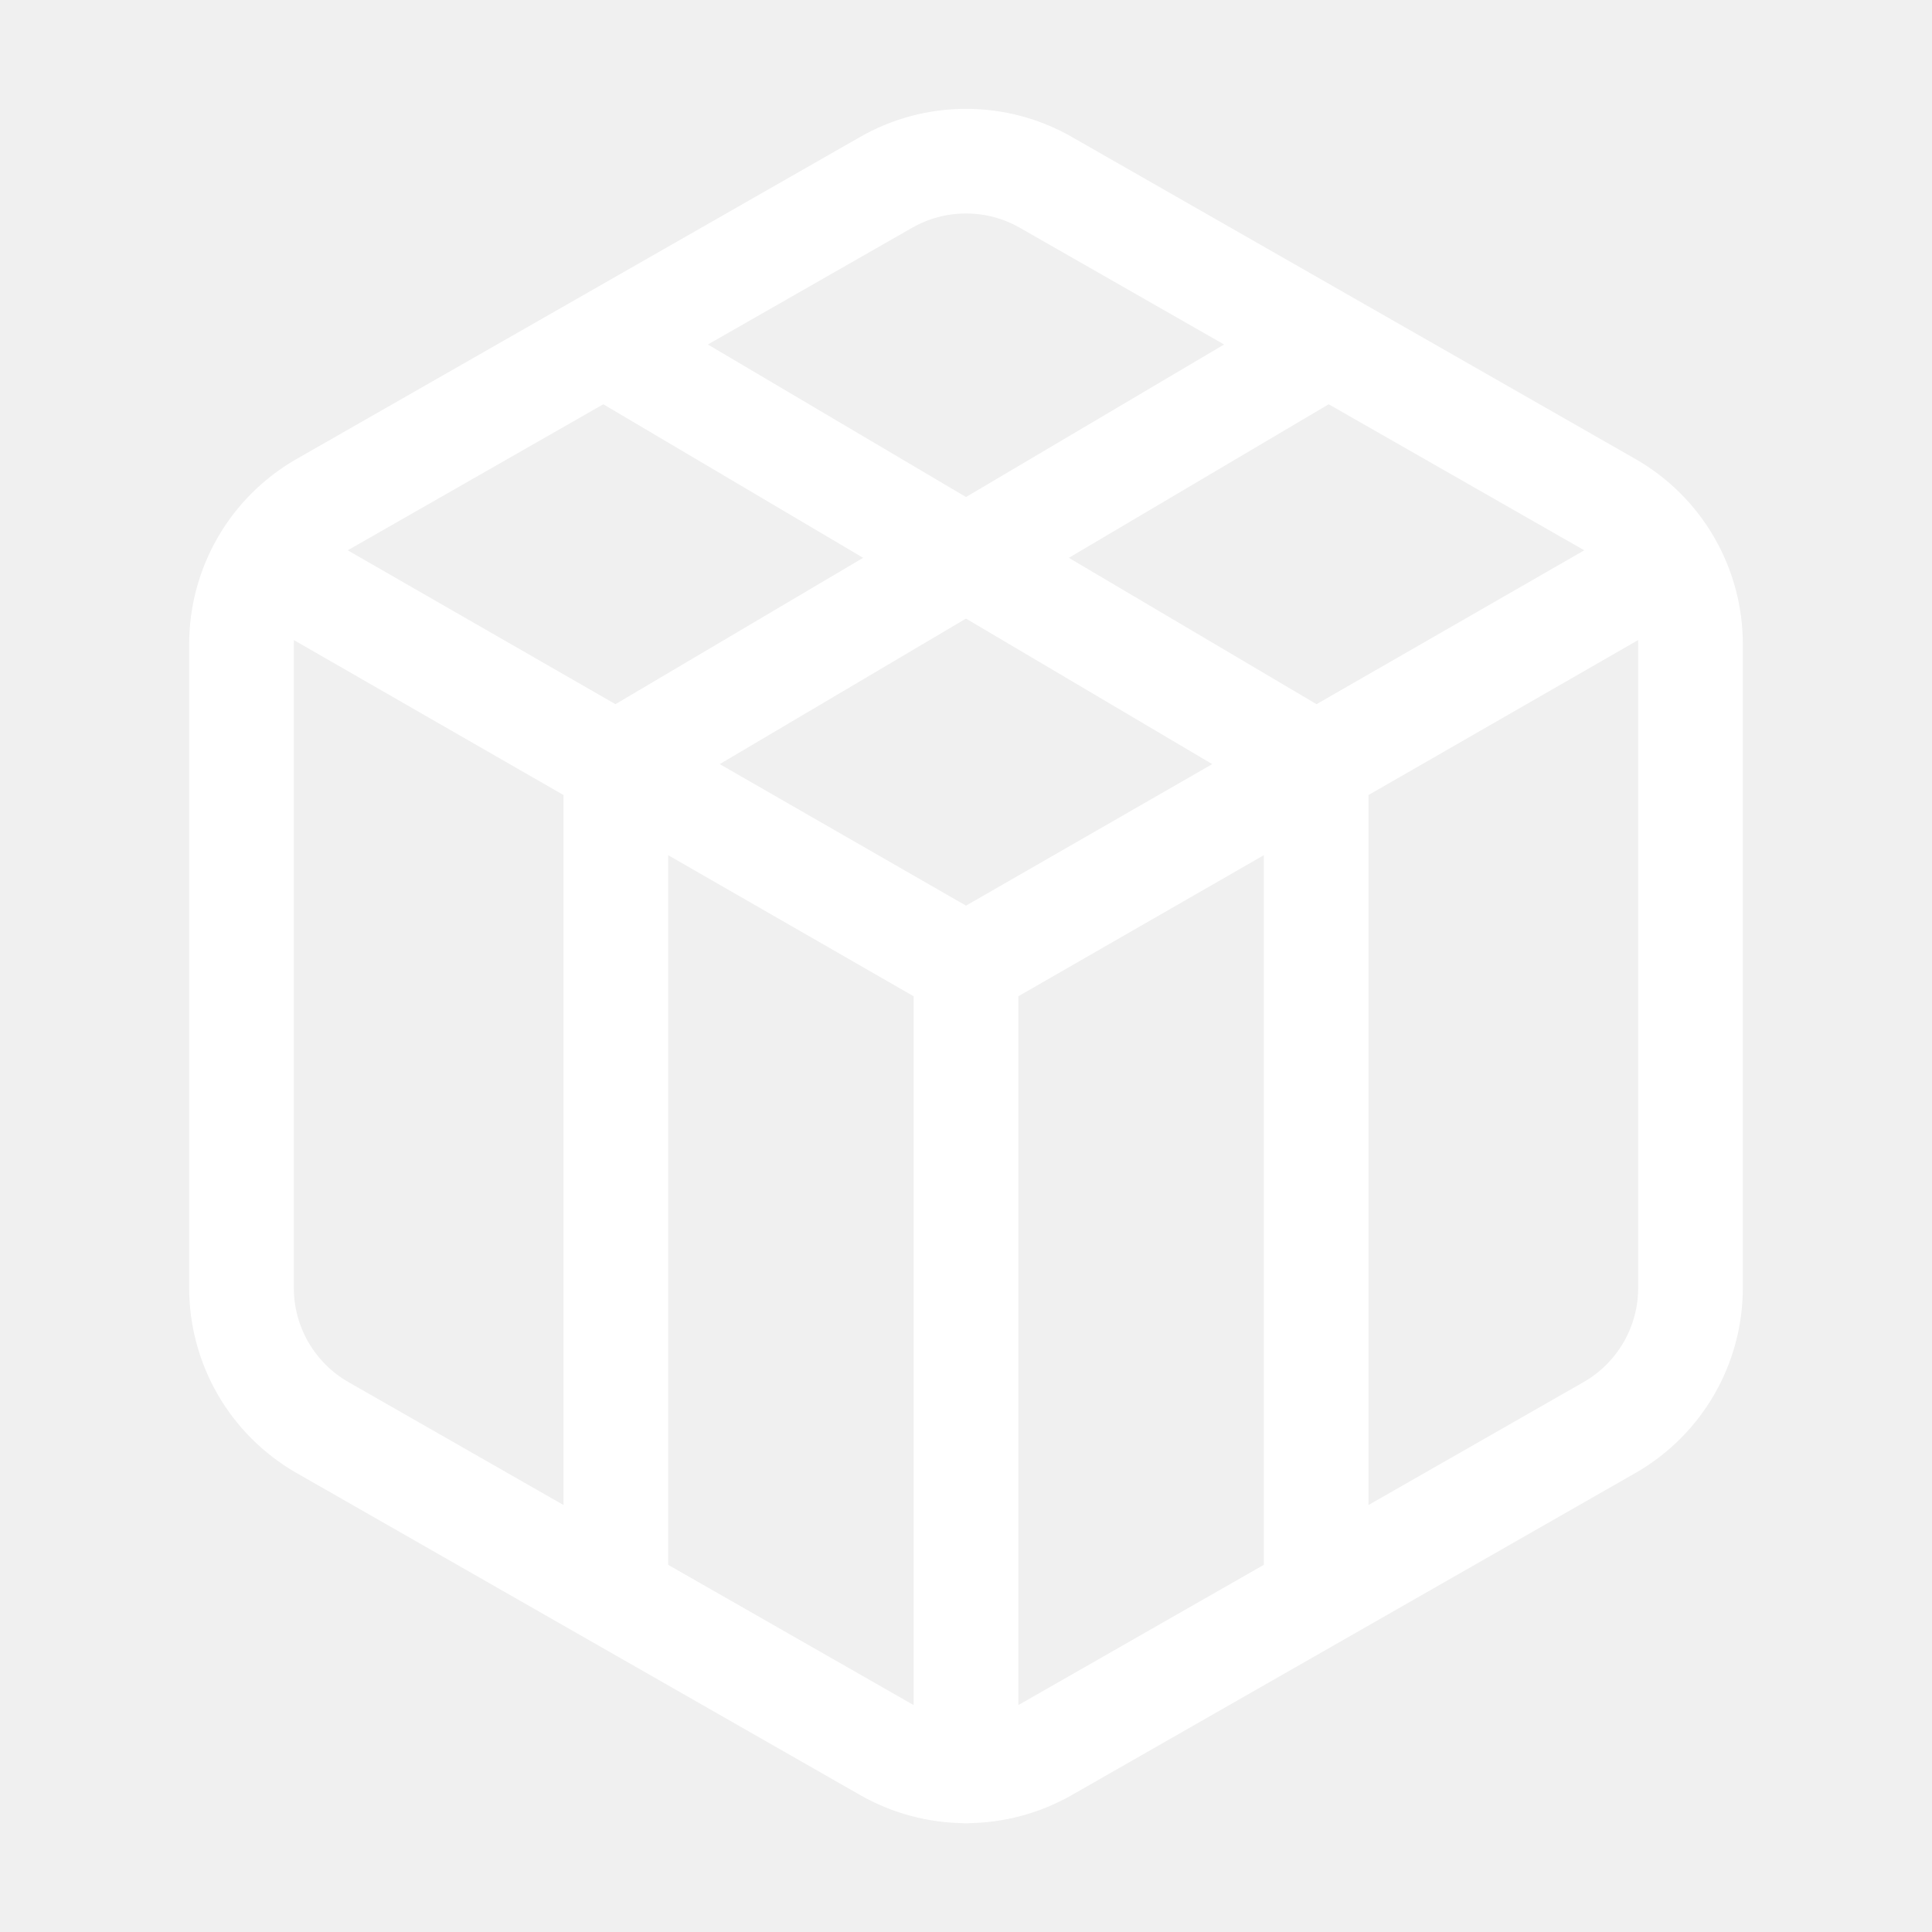
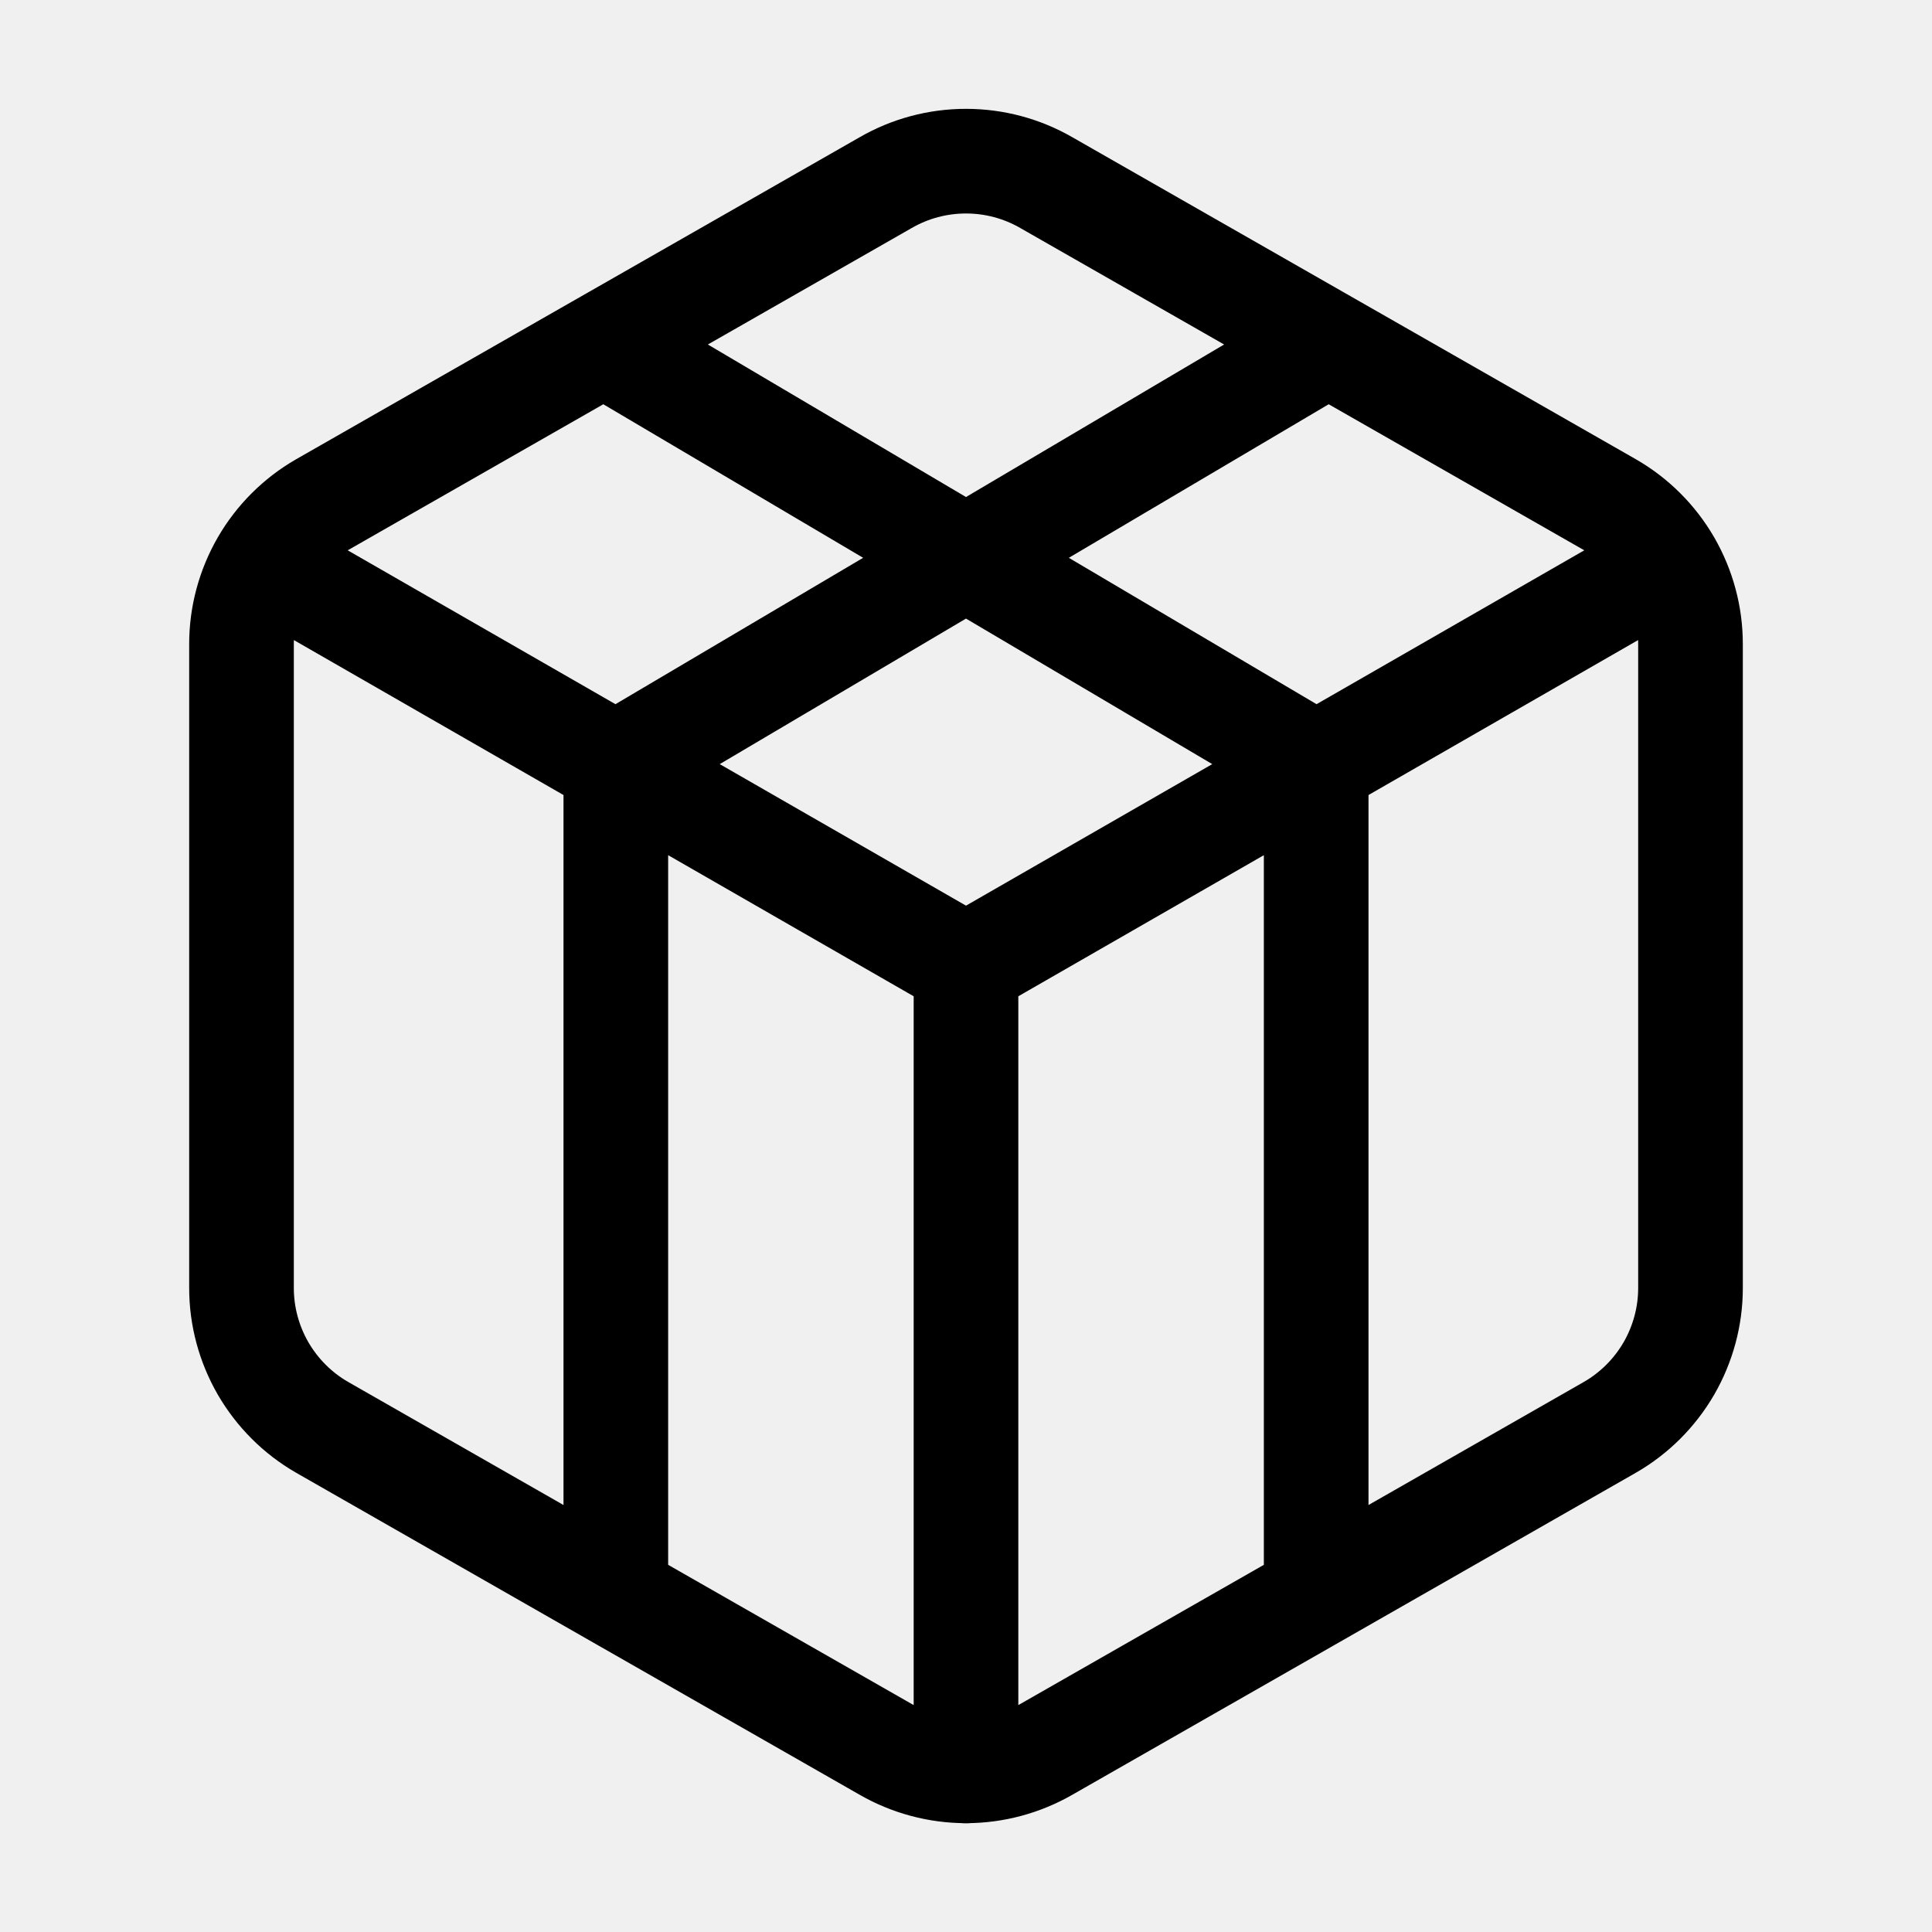
<svg xmlns="http://www.w3.org/2000/svg" width="24" height="24" viewBox="0 0 24 24" fill="none">
-   <path d="M3.3 7L7.65 9.5M12 12L12 22M12 12L16.35 9.5M12 12L7.65 9.5M20.7 7L16.35 9.5M16.35 9.5V19.816M16.35 9.5L7.5 4.27M7.5 4.27L11 2.27C11.304 2.094 11.649 2.002 12 2.002C12.351 2.002 12.696 2.094 13 2.27L16.5 4.27L20 6.27C20.304 6.445 20.556 6.697 20.732 7.001C20.907 7.305 21 7.649 21 8V16C21 16.351 20.907 16.695 20.732 16.999C20.556 17.302 20.304 17.555 20 17.73L16.35 19.816L13 21.73C12.696 21.905 12.351 21.998 12 21.998C11.649 21.998 11.304 21.905 11 21.73L7.65 19.816L4 17.73C3.696 17.555 3.444 17.302 3.268 16.999C3.093 16.695 3 16.351 3 16V8C3 7.649 3.093 7.305 3.268 7.001C3.444 6.697 3.696 6.445 4 6.27L7.5 4.27ZM7.65 9.5V19.816M7.65 9.5L16.5 4.27" stroke="white" stroke-width="1.3" stroke-linecap="round" stroke-linejoin="round" />
+   <path d="M3.3 7L7.65 9.5M12 12L12 22M12 12L16.35 9.5M12 12L7.65 9.5M20.7 7L16.35 9.5M16.35 9.5V19.816M16.35 9.5L7.5 4.27M7.5 4.27L11 2.27C11.304 2.094 11.649 2.002 12 2.002C12.351 2.002 12.696 2.094 13 2.27L16.5 4.27L20 6.27C20.304 6.445 20.556 6.697 20.732 7.001C20.907 7.305 21 7.649 21 8V16C21 16.351 20.907 16.695 20.732 16.999C20.556 17.302 20.304 17.555 20 17.73L16.35 19.816L13 21.73C12.696 21.905 12.351 21.998 12 21.998C11.649 21.998 11.304 21.905 11 21.73L7.65 19.816L4 17.73C3.696 17.555 3.444 17.302 3.268 16.999C3.093 16.695 3 16.351 3 16V8C3 7.649 3.093 7.305 3.268 7.001C3.444 6.697 3.696 6.445 4 6.27L7.5 4.27ZM7.65 9.5V19.816M7.65 9.5L16.5 4.27" stroke="currentColor" stroke-width="1.3" stroke-linecap="round" stroke-linejoin="round" />
</svg>
